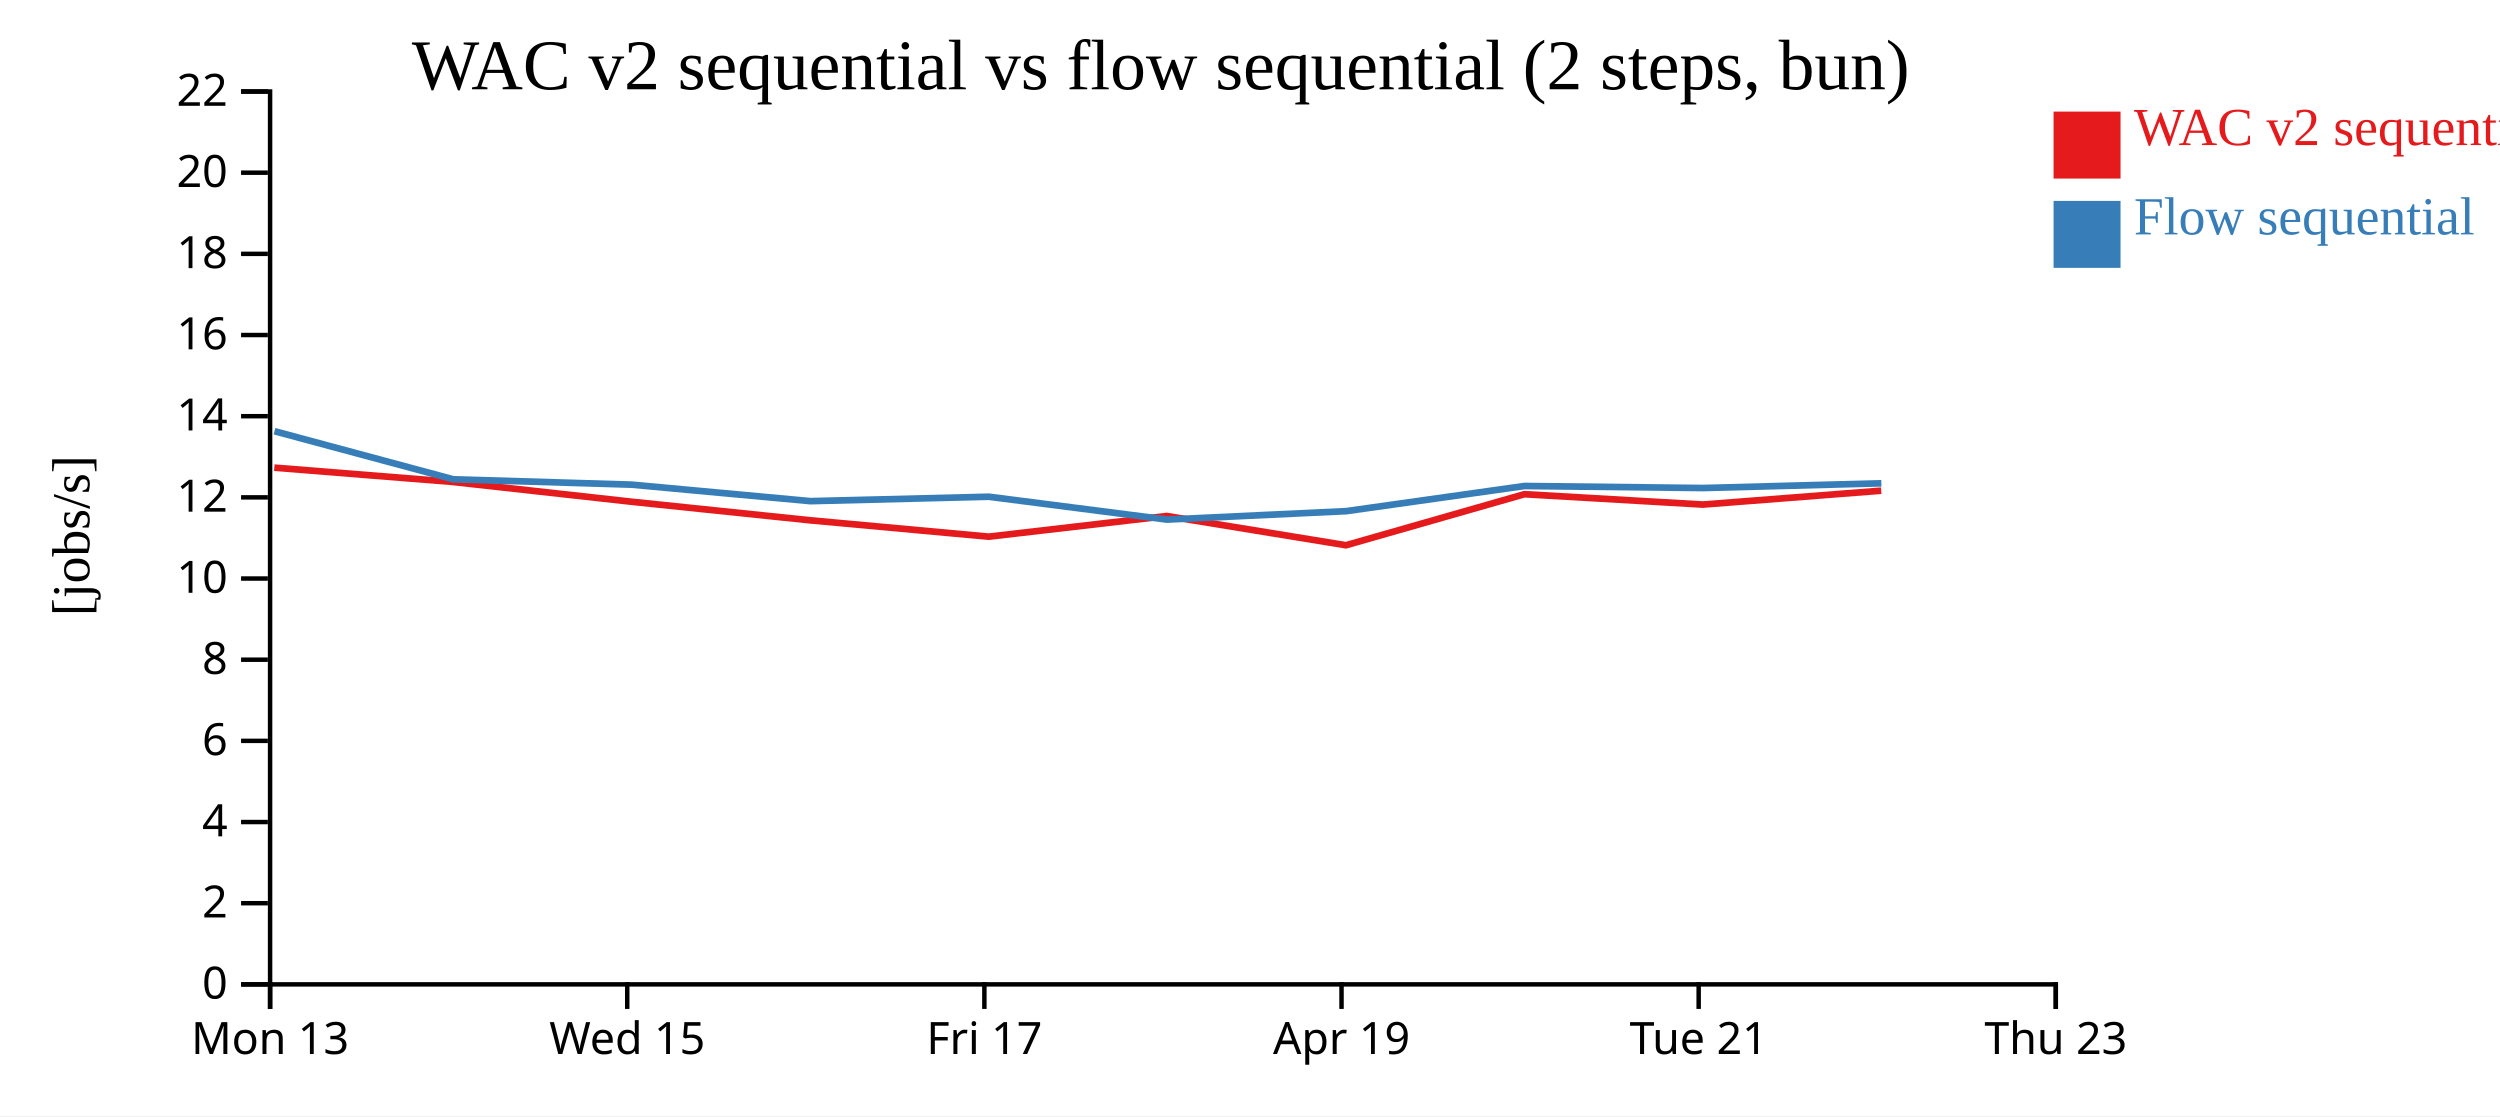
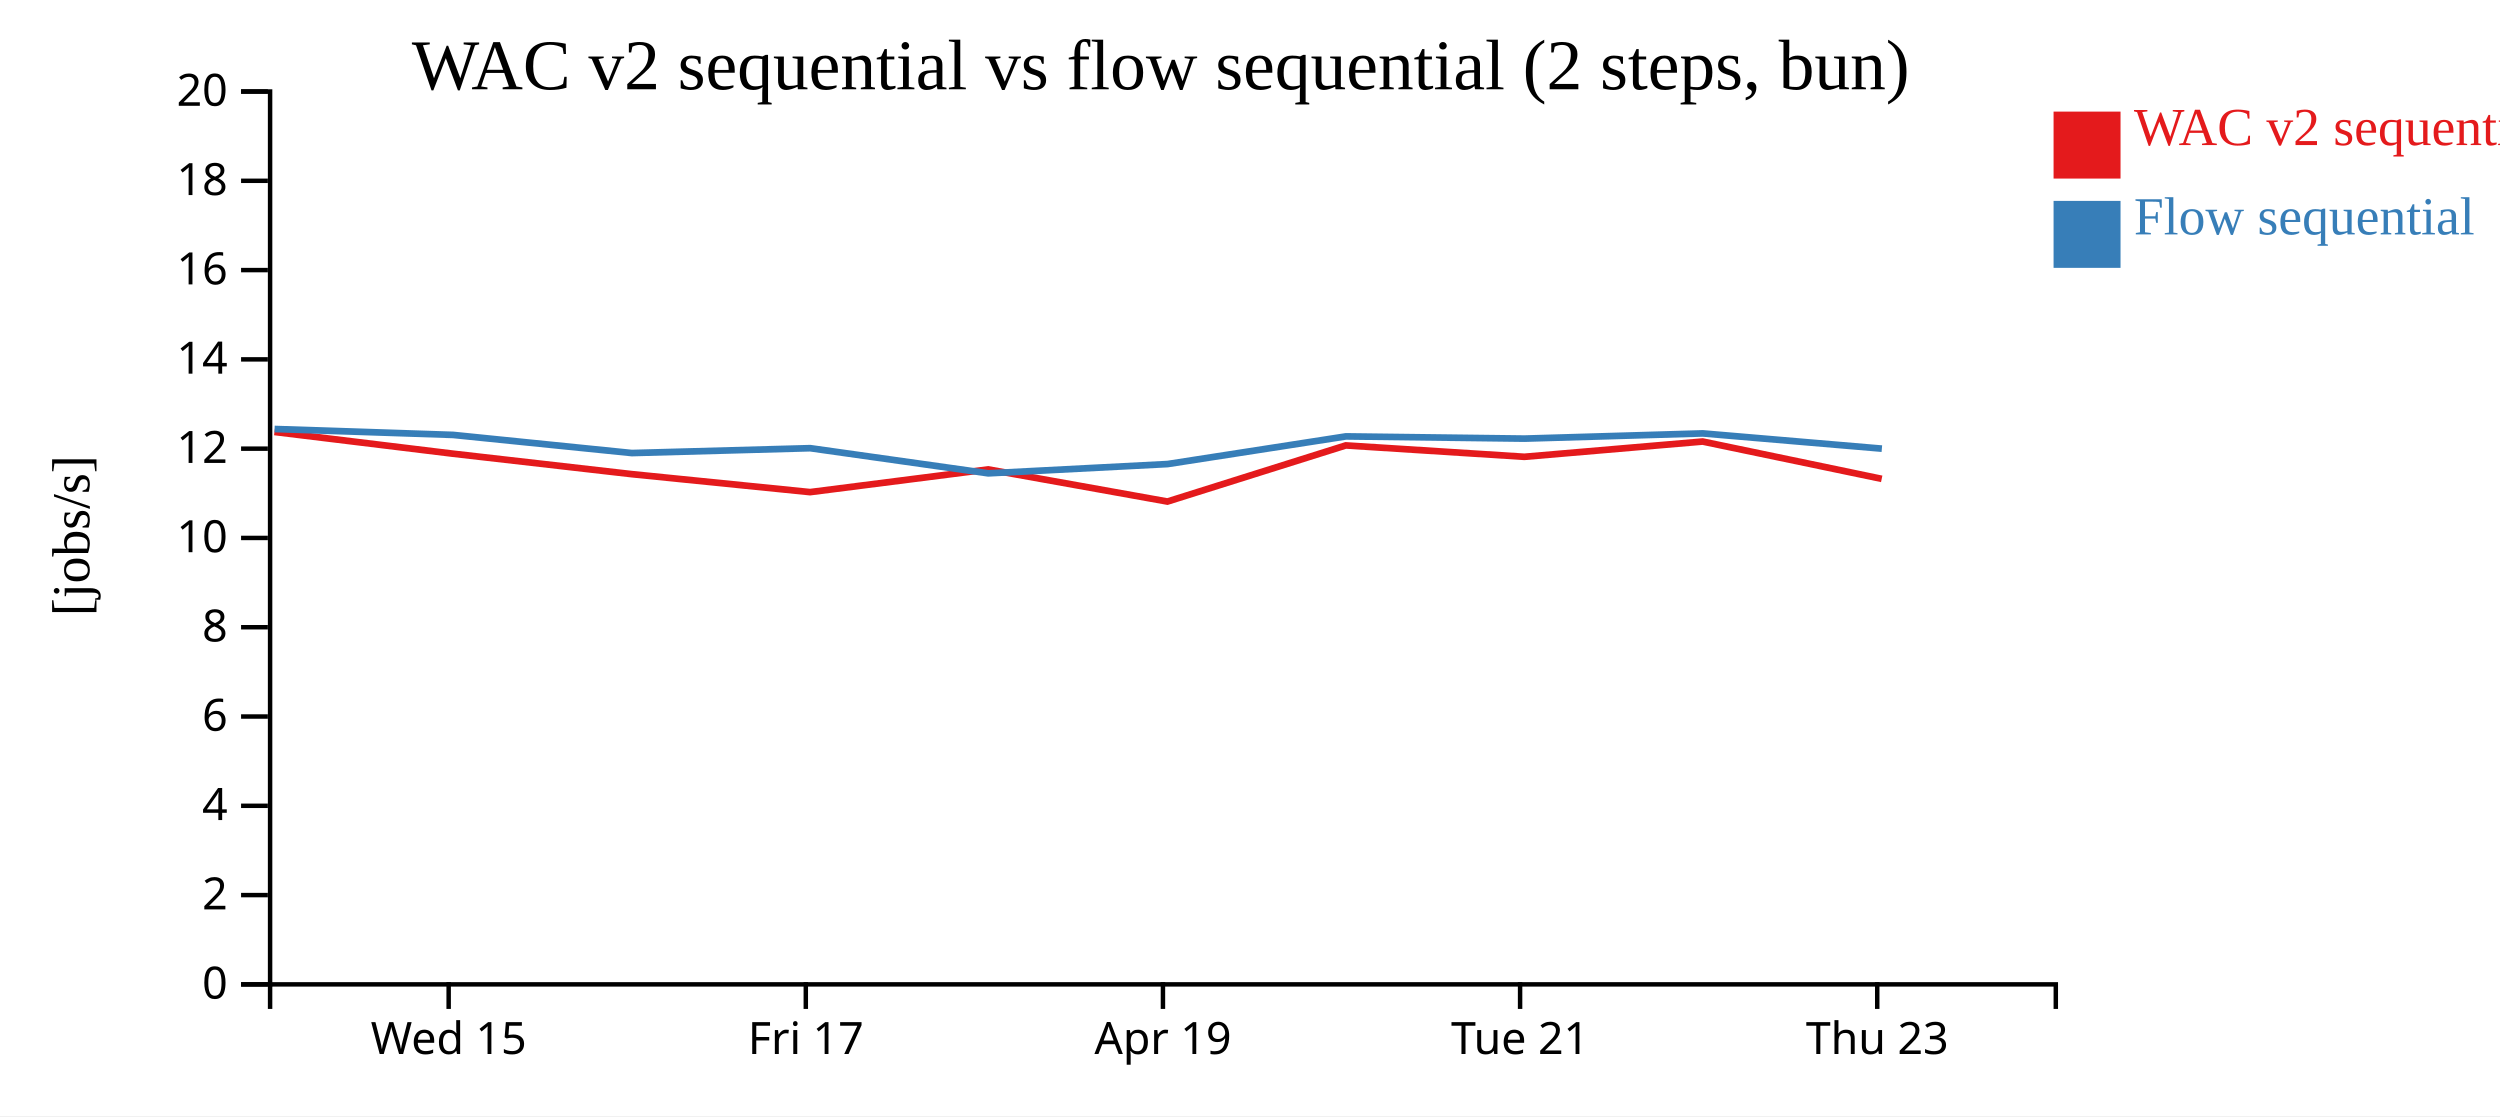
<svg xmlns="http://www.w3.org/2000/svg" width="560" height="250">
  <rect width="100%" height="100%" fill="white" />
  <g transform="translate(60,20)">
    <g transform="translate(0,200)" fill="none" font-size="10" font-family="sans-serif" text-anchor="middle">
      <path class="domain" stroke="currentColor" d="M0.5,6V0.5H400.5V6" />
-       <g class="tick" opacity="1" transform="translate(0.5,0)">
-         <line stroke="currentColor" y2="6" />
-         <text fill="currentColor" y="9" dy="0.71em">Mon 13</text>
-       </g>
-       <g class="tick" opacity="1" transform="translate(80.5,0)">
+       <g class="tick" opacity="1" transform="translate(40.5,0)">
        <line stroke="currentColor" y2="6" />
        <text fill="currentColor" y="9" dy="0.71em">Wed 15</text>
      </g>
-       <g class="tick" opacity="1" transform="translate(160.5,0)">
+       <g class="tick" opacity="1" transform="translate(120.5,0)">
        <line stroke="currentColor" y2="6" />
        <text fill="currentColor" y="9" dy="0.71em">Fri 17</text>
      </g>
-       <g class="tick" opacity="1" transform="translate(240.5,0)">
+       <g class="tick" opacity="1" transform="translate(200.5,0)">
        <line stroke="currentColor" y2="6" />
        <text fill="currentColor" y="9" dy="0.71em">Apr 19</text>
      </g>
-       <g class="tick" opacity="1" transform="translate(320.5,0)">
+       <g class="tick" opacity="1" transform="translate(280.5,0)">
        <line stroke="currentColor" y2="6" />
        <text fill="currentColor" y="9" dy="0.71em">Tue 21</text>
      </g>
-       <g class="tick" opacity="1" transform="translate(400.5,0)">
+       <g class="tick" opacity="1" transform="translate(360.5,0)">
        <line stroke="currentColor" y2="6" />
        <text fill="currentColor" y="9" dy="0.71em">Thu 23</text>
      </g>
    </g>
    <g fill="none" font-size="10" font-family="sans-serif" text-anchor="end">
      <path class="domain" stroke="currentColor" d="M-6,200.5H0.5V0.5H-6" />
      <g class="tick" opacity="1" transform="translate(0,200.5)">
        <line stroke="currentColor" x2="-6" />
        <text fill="currentColor" x="-9" dy="0.32em">0</text>
      </g>
-       <g class="tick" opacity="1" transform="translate(0,182.3182)">
+       <g class="tick" opacity="1" transform="translate(0,180.5)">
        <line stroke="currentColor" x2="-6" />
        <text fill="currentColor" x="-9" dy="0.32em">2</text>
      </g>
-       <g class="tick" opacity="1" transform="translate(0,164.1364)">
+       <g class="tick" opacity="1" transform="translate(0,160.5)">
        <line stroke="currentColor" x2="-6" />
        <text fill="currentColor" x="-9" dy="0.32em">4</text>
      </g>
-       <g class="tick" opacity="1" transform="translate(0,145.9545)">
+       <g class="tick" opacity="1" transform="translate(0,140.5)">
        <line stroke="currentColor" x2="-6" />
        <text fill="currentColor" x="-9" dy="0.32em">6</text>
      </g>
-       <g class="tick" opacity="1" transform="translate(0,127.7727)">
+       <g class="tick" opacity="1" transform="translate(0,120.5)">
        <line stroke="currentColor" x2="-6" />
        <text fill="currentColor" x="-9" dy="0.32em">8</text>
      </g>
-       <g class="tick" opacity="1" transform="translate(0,109.5909)">
+       <g class="tick" opacity="1" transform="translate(0,100.5)">
        <line stroke="currentColor" x2="-6" />
        <text fill="currentColor" x="-9" dy="0.32em">10</text>
      </g>
-       <g class="tick" opacity="1" transform="translate(0,91.40909)">
+       <g class="tick" opacity="1" transform="translate(0,80.5)">
        <line stroke="currentColor" x2="-6" />
        <text fill="currentColor" x="-9" dy="0.32em">12</text>
      </g>
-       <g class="tick" opacity="1" transform="translate(0,73.22727)">
+       <g class="tick" opacity="1" transform="translate(0,60.5)">
        <line stroke="currentColor" x2="-6" />
        <text fill="currentColor" x="-9" dy="0.32em">14</text>
      </g>
-       <g class="tick" opacity="1" transform="translate(0,55.04545)">
+       <g class="tick" opacity="1" transform="translate(0,40.5)">
        <line stroke="currentColor" x2="-6" />
        <text fill="currentColor" x="-9" dy="0.32em">16</text>
      </g>
-       <g class="tick" opacity="1" transform="translate(0,36.86364)">
+       <g class="tick" opacity="1" transform="translate(0,20.5)">
        <line stroke="currentColor" x2="-6" />
        <text fill="currentColor" x="-9" dy="0.32em">18</text>
      </g>
-       <g class="tick" opacity="1" transform="translate(0,18.68182)">
+       <g class="tick" opacity="1" transform="translate(0,0.5)">
        <line stroke="currentColor" x2="-6" />
        <text fill="currentColor" x="-9" dy="0.32em">20</text>
-       </g>
-       <g class="tick" opacity="1" transform="translate(0,0.5)">
-         <line stroke="currentColor" x2="-6" />
-         <text fill="currentColor" x="-9" dy="0.32em">22</text>
      </g>
    </g>
    <text text-anchor="middle" style="font-size: 12px" transform="rotate(-90)" y="-40" x="-100">[jobs/s]</text>
    <text text-anchor="middle" style="font-size: 16px" y="0" x="200">WAC v2 sequential vs flow sequential (2 steps, bun)</text>
-     <path class="line" fill="none" stroke="#e41a1c" stroke-width="1.5" d="M1.447,84.756L41.476,87.96L81.463,92.39L121.504,96.553L161.453,100.214L201.334,95.588L241.499,102.135L281.459,90.703L321.451,93.023L361.392,89.914" />
-     <path class="line" fill="none" stroke="#377eb8" stroke-width="1.5" d="M1.484,76.59L41.509,87.36L81.499,88.564L121.54,92.257L161.489,91.267L201.37,96.388L241.536,94.498L281.493,88.864L321.486,89.319L361.426,88.258" />
+     <path class="line" fill="none" stroke="#e41a1c" stroke-width="1.5" d="M1.476,76.756L41.463,81.629L81.504,86.208L121.453,90.235L161.334,85.147L201.499,92.348L241.459,79.773L281.451,82.325L321.392,78.905L361.503,87.266" />
+     <path class="line" fill="none" stroke="#377eb8" stroke-width="1.5" d="M1.509,76.097L41.499,77.421L81.54,81.483L121.489,80.394L161.37,86.027L201.536,83.948L241.493,77.751L281.486,78.251L321.426,77.083L361.538,80.497" />
    <rect class="dot" x="400" y="5" width="15" height="15" style="fill: #e41a1c;" />
    <rect class="dot" x="400" y="25" width="15" height="15" style="fill: #377eb8;" />
    <text class="label" x="418" y="12.5" style="fill: #e41a1c; alignment-baseline: middle;" text-anchor="left">WAC v2 sequential</text>
    <text class="label" x="418" y="32.5" style="fill: #377eb8; alignment-baseline: middle;" text-anchor="left">Flow sequential</text>
  </g>
</svg>
